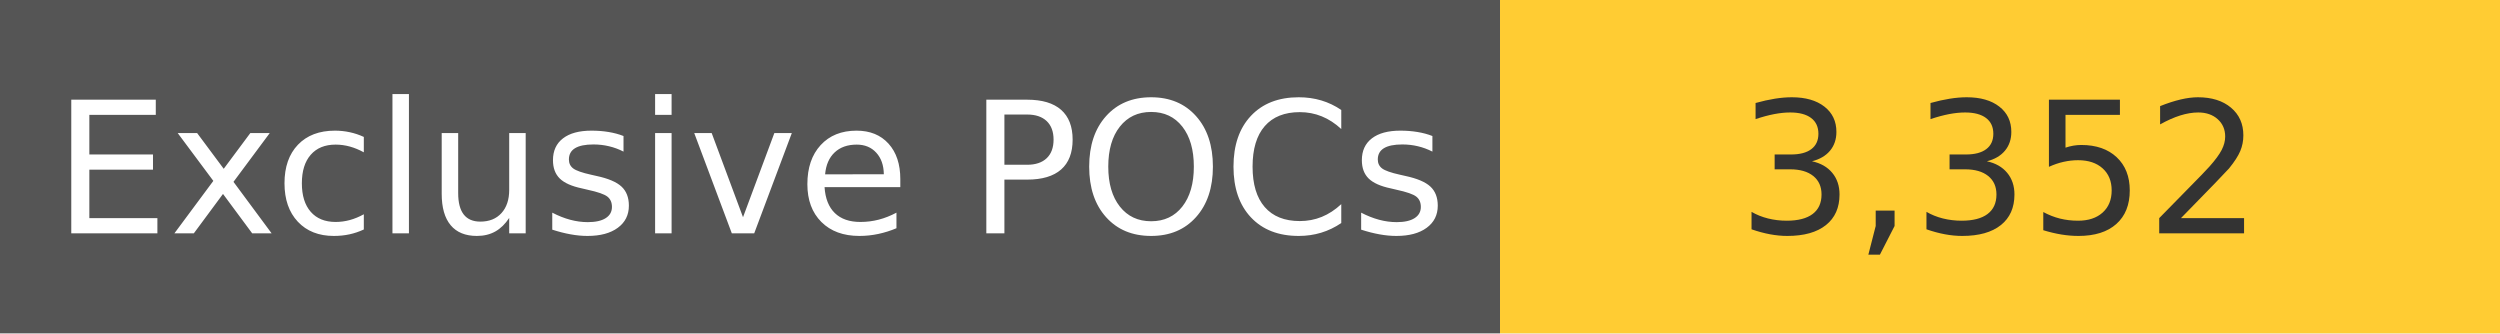
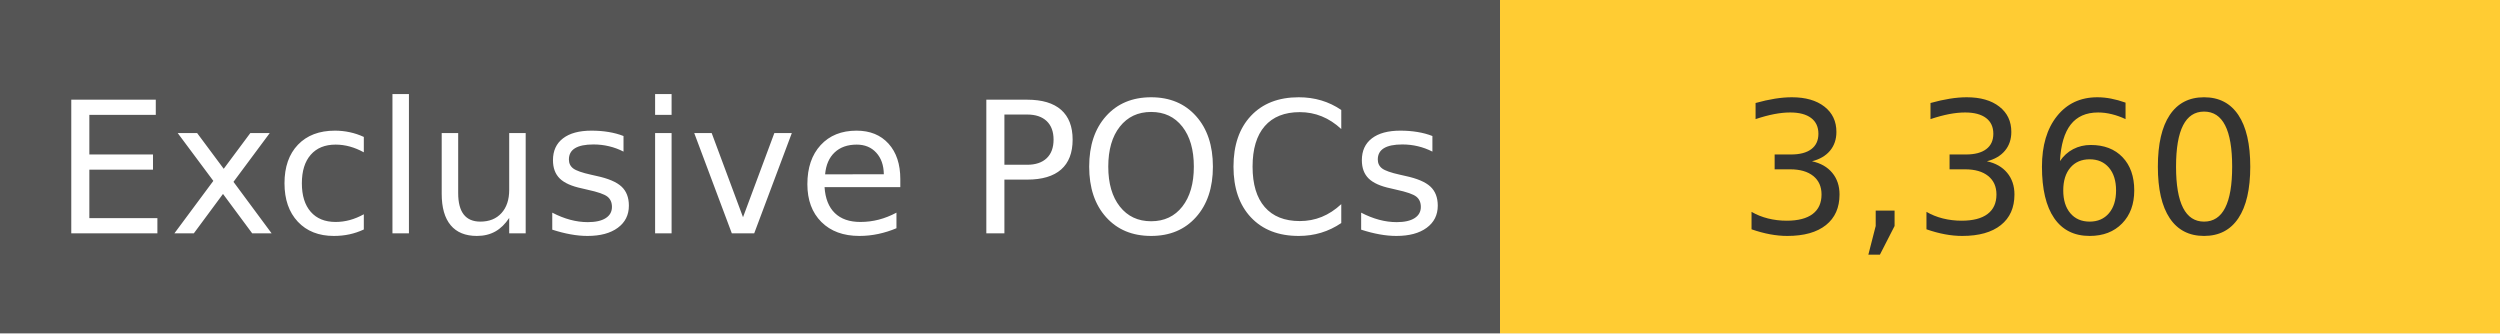
<svg xmlns="http://www.w3.org/2000/svg" width="150" height="20" role="img">
  <linearGradient id="s" x2="0" y2="100%">
    <stop offset="0" stop-color="#bbb" stop-opacity=".1" />
    <stop offset="1" stop-opacity=".1" />
  </linearGradient>
  <g>
    <rect width="90" height="20" fill="#555" />
    <rect x="90" width="267" height="20" fill="#ffcc33" />
  </g>
  <g fill="#fff" text-anchor="middle" font-family="Verdana,Geneva,DejaVu Sans,sans-serif" text-rendering="geometricPrecision" font-size="110">
    <text x="450" y="140" transform="scale(.1)" fill="#fff">
            Exclusive POCs
        </text>
    <text x="1200" y="140" transform="scale(.1)" fill="#333">
-             3,352
+             3,360
        </text>
  </g>
</svg>
